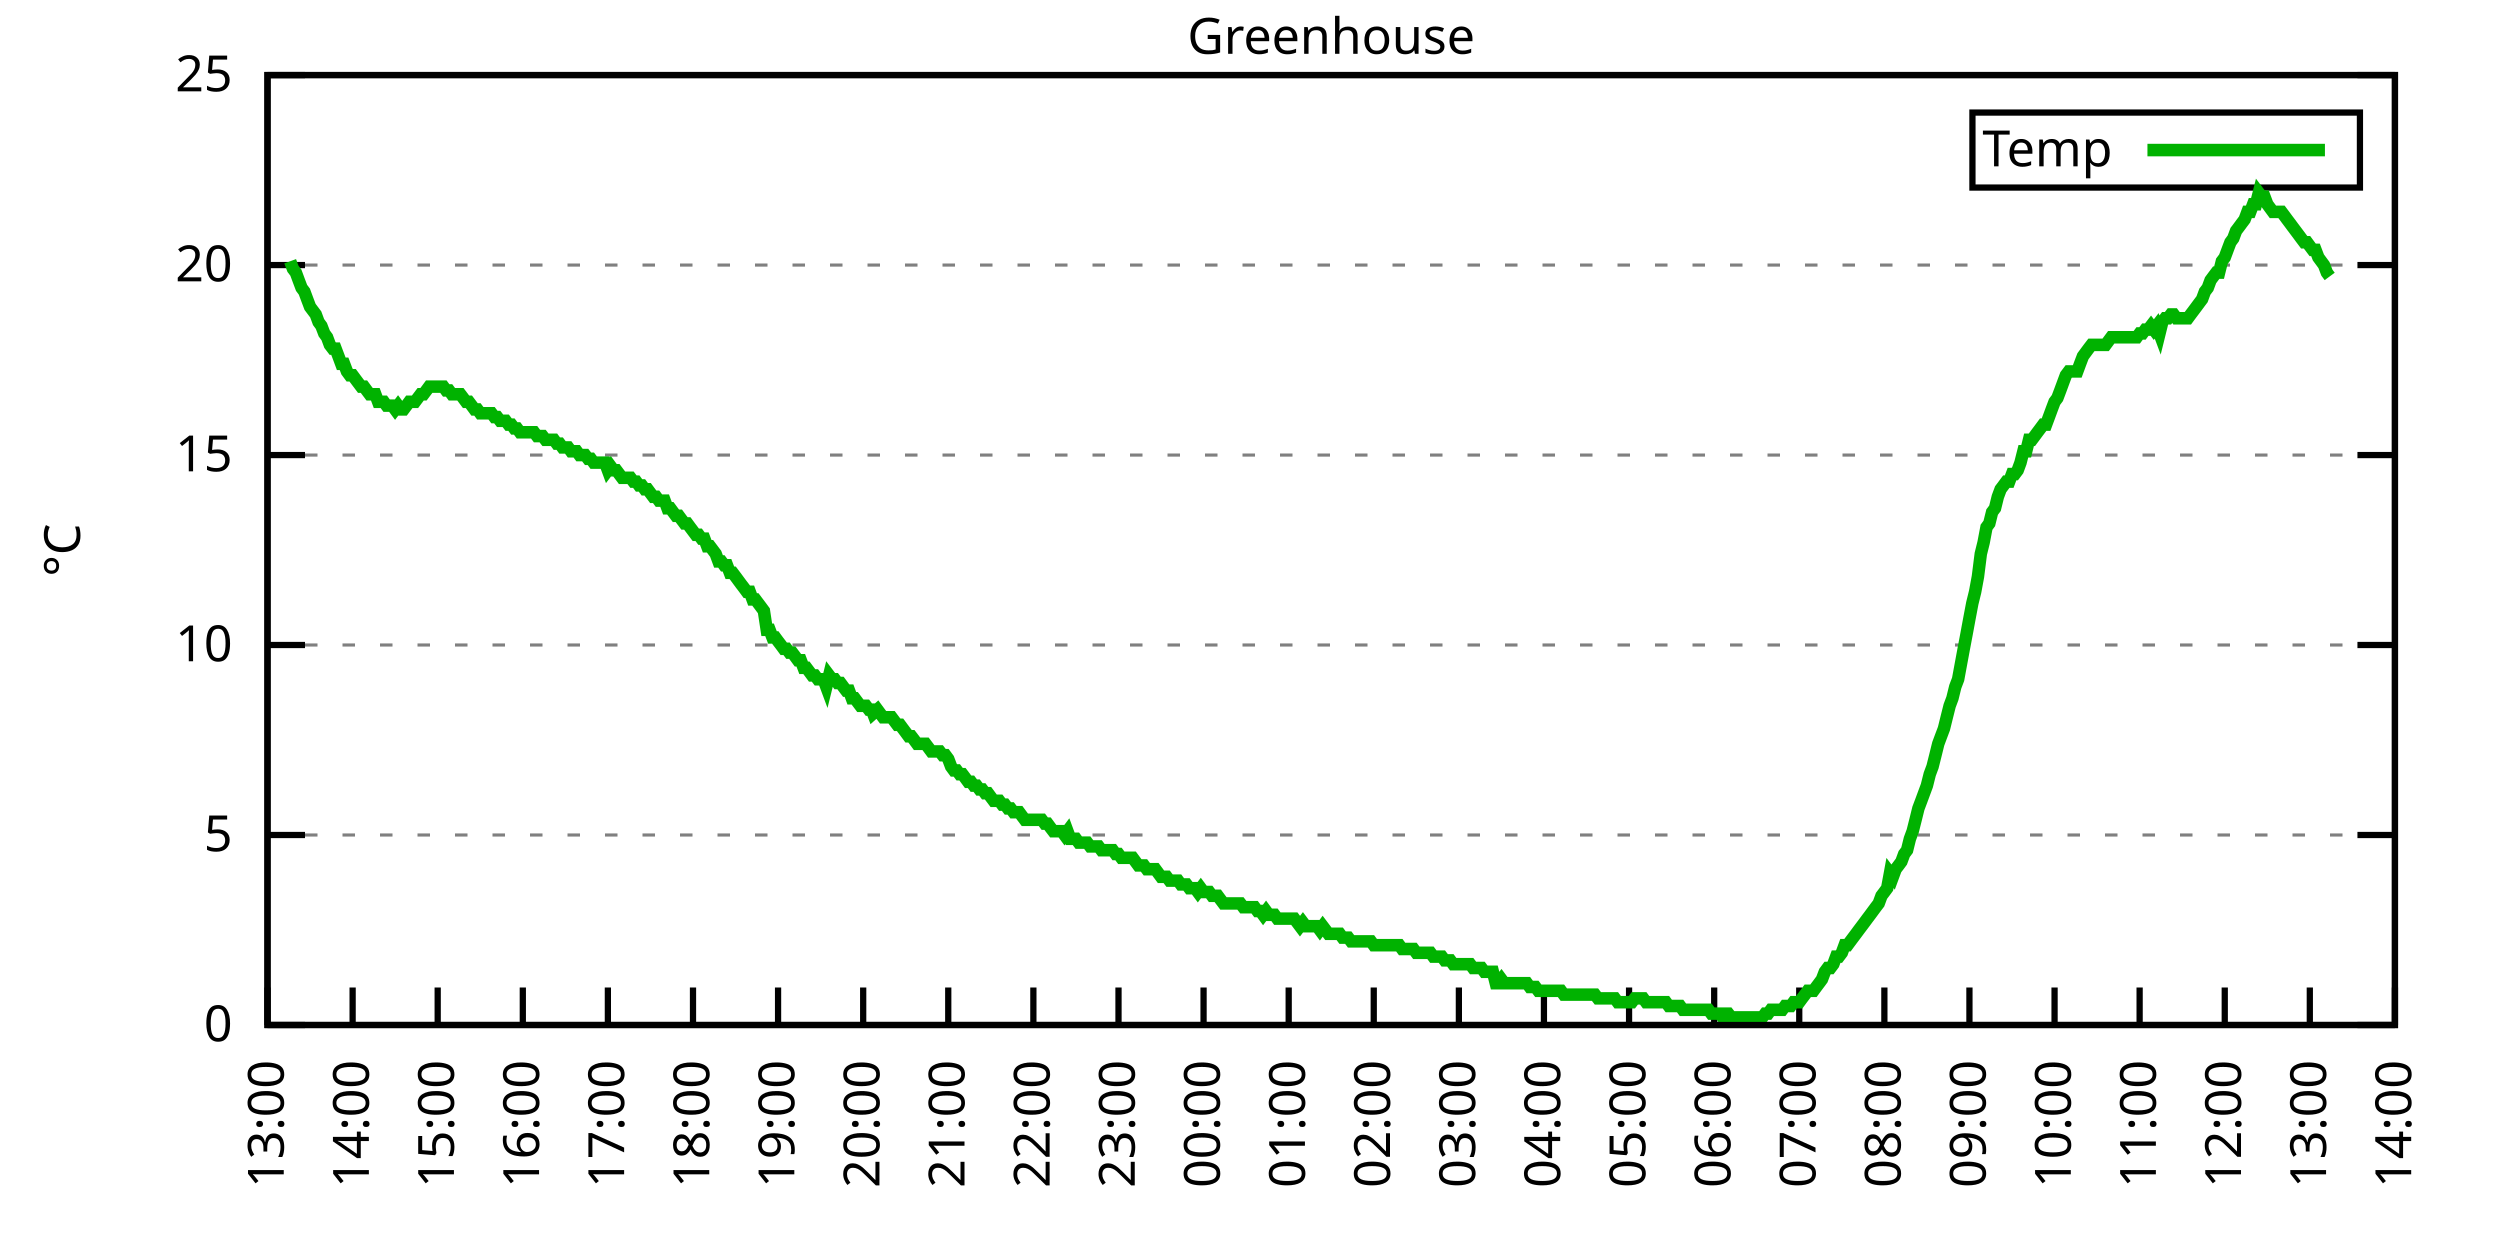
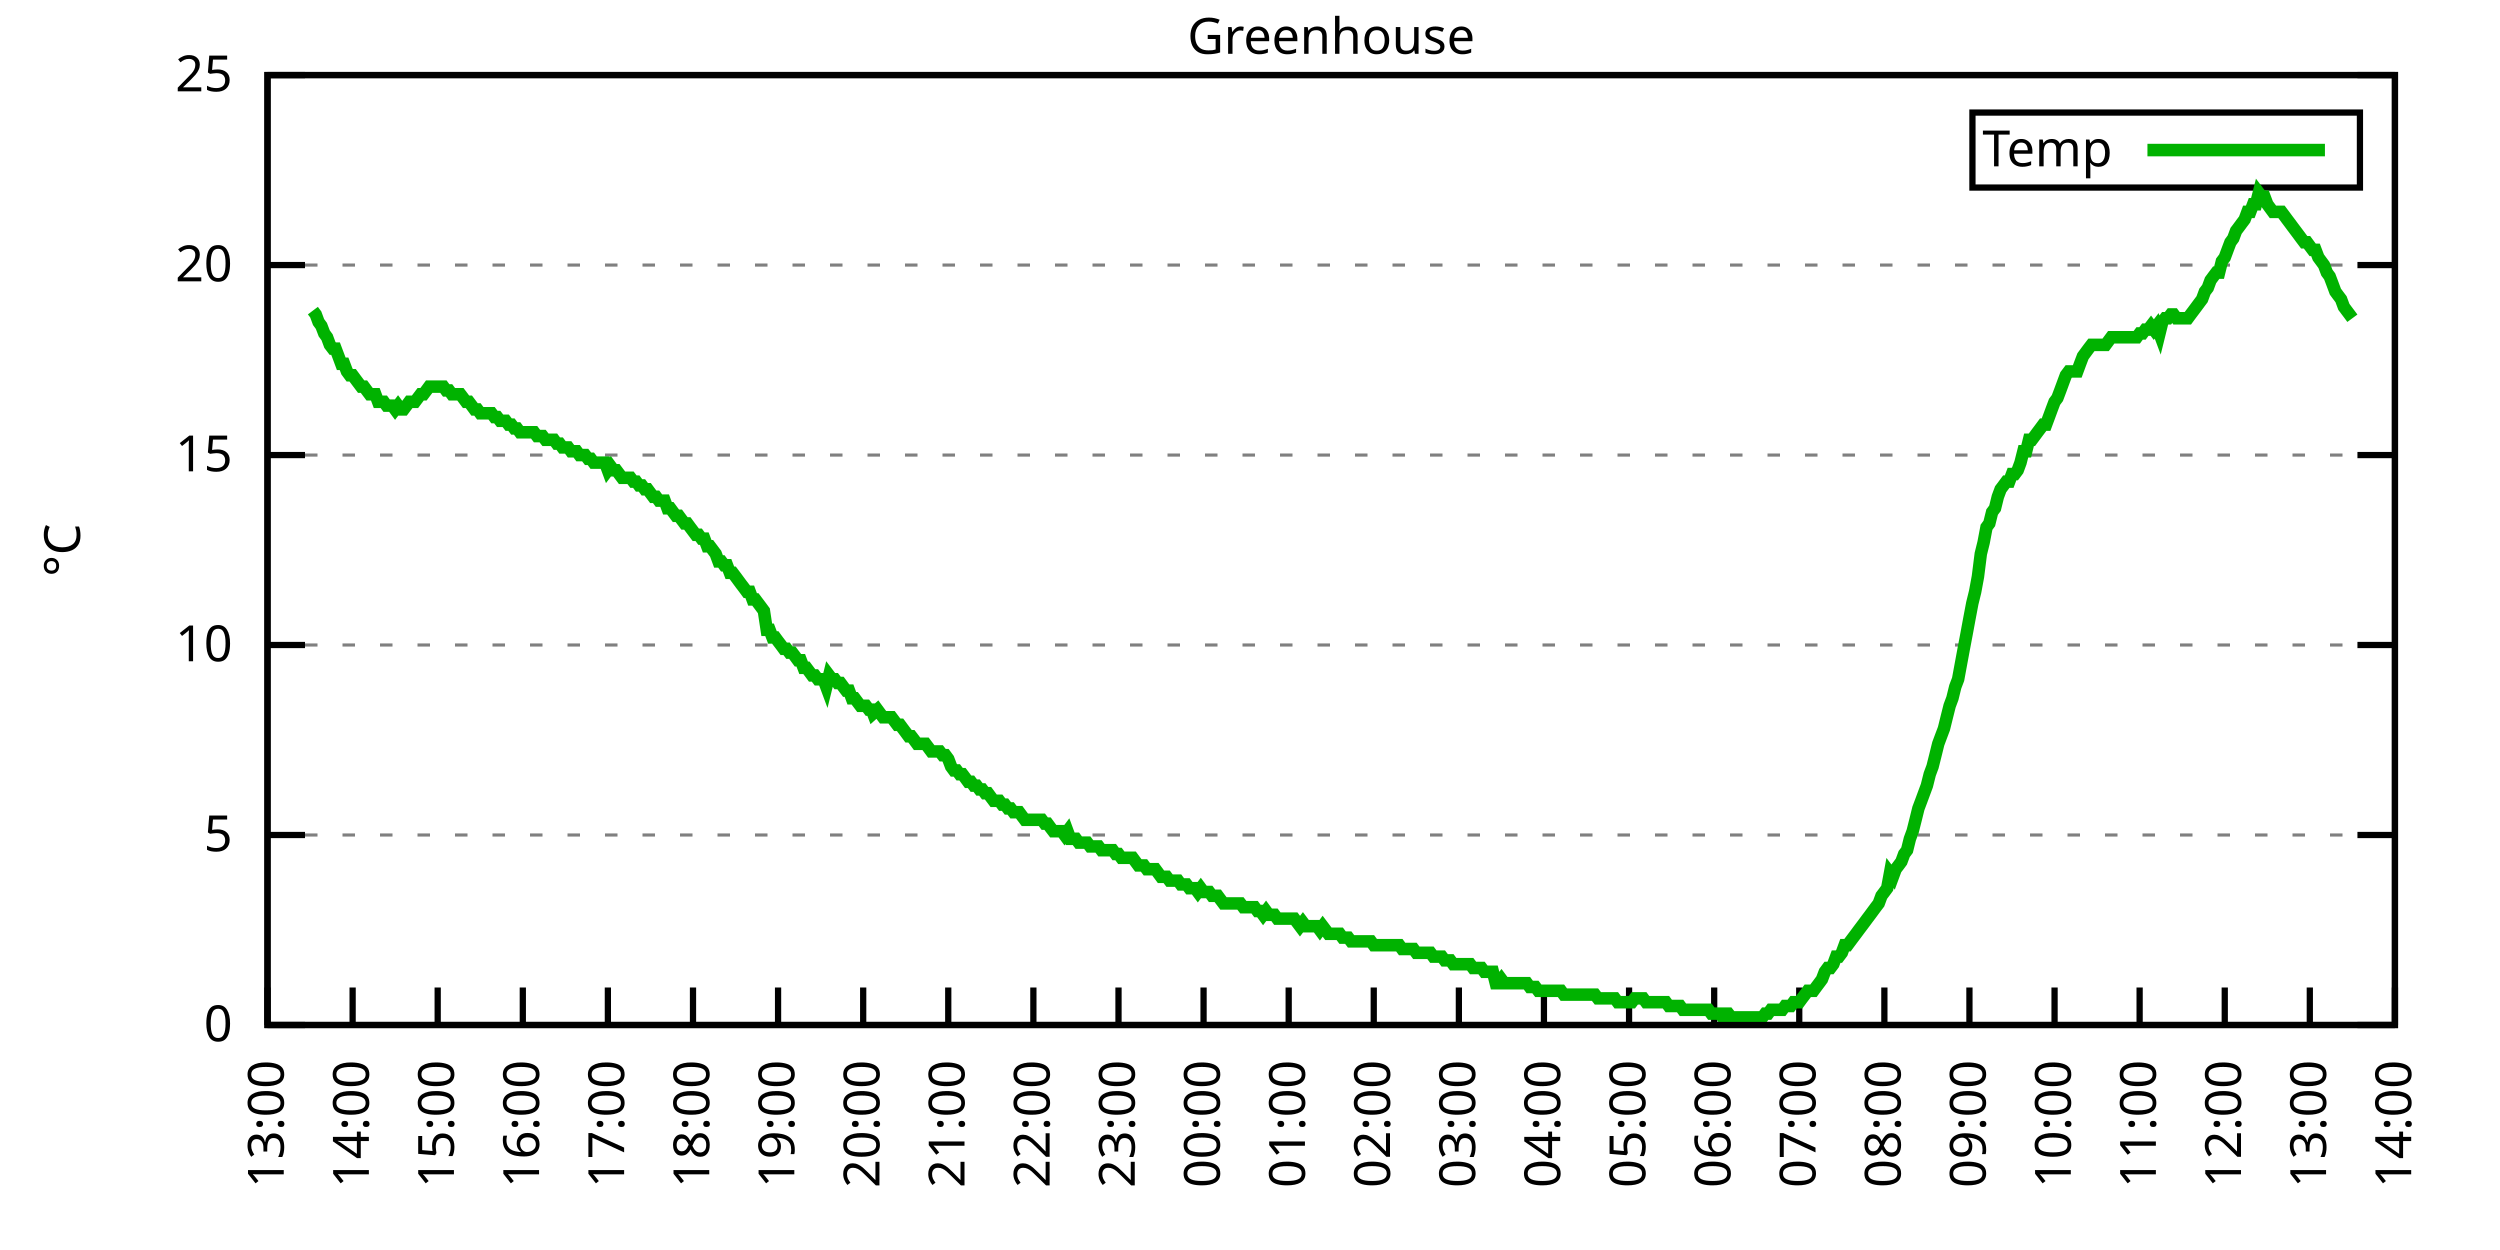
<svg xmlns="http://www.w3.org/2000/svg" xmlns:xlink="http://www.w3.org/1999/xlink" width="400" height="200" viewBox="0 0 400 200">
  <g id="gnuplot_canvas">
    <rect x="0" y="0" width="400" height="200" fill="none" />
    <defs>
      <circle id="gpDot" r="0.5" stroke-width="0.5" stroke="currentColor" />
      <path id="gpPt0" stroke-width="0.333" stroke="currentColor" d="M-1,0 h2 M0,-1 v2" />
      <path id="gpPt1" stroke-width="0.333" stroke="currentColor" d="M-1,-1 L1,1 M1,-1 L-1,1" />
      <path id="gpPt2" stroke-width="0.333" stroke="currentColor" d="M-1,0 L1,0 M0,-1 L0,1 M-1,-1 L1,1 M-1,1 L1,-1" />
      <rect id="gpPt3" stroke-width="0.333" stroke="currentColor" x="-1" y="-1" width="2" height="2" />
      <rect id="gpPt4" stroke-width="0.333" stroke="currentColor" fill="currentColor" x="-1" y="-1" width="2" height="2" />
      <circle id="gpPt5" stroke-width="0.333" stroke="currentColor" cx="0" cy="0" r="1" />
      <use xlink:href="#gpPt5" id="gpPt6" fill="currentColor" stroke="none" />
      <path id="gpPt7" stroke-width="0.333" stroke="currentColor" d="M0,-1.33 L-1.33,0.67 L1.33,0.67 z" />
      <use xlink:href="#gpPt7" id="gpPt8" fill="currentColor" stroke="none" />
      <use xlink:href="#gpPt7" id="gpPt9" stroke="currentColor" transform="rotate(180)" />
      <use xlink:href="#gpPt9" id="gpPt10" fill="currentColor" stroke="none" />
      <use xlink:href="#gpPt3" id="gpPt11" stroke="currentColor" transform="rotate(45)" />
      <use xlink:href="#gpPt11" id="gpPt12" fill="currentColor" stroke="none" />
      <path id="gpPt13" stroke-width="0.333" stroke="currentColor" d="M0,1.330 L1.265,0.411 L0.782,-1.067 L-0.782,-1.076 L-1.265,0.411 z" />
      <use xlink:href="#gpPt13" id="gpPt14" fill="currentColor" stroke="none" />
      <filter id="textbox" filterUnits="objectBoundingBox" x="0" y="0" height="1" width="1">
        <feFlood flood-color="white" flood-opacity="1" result="bgnd" />
        <feComposite in="SourceGraphic" in2="bgnd" operator="atop" />
      </filter>
      <filter id="greybox" filterUnits="objectBoundingBox" x="0" y="0" height="1" width="1">
        <feFlood flood-color="lightgrey" flood-opacity="1" result="grey" />
        <feComposite in="SourceGraphic" in2="grey" operator="atop" />
      </filter>
    </defs>
    <g fill="none" color="white" stroke="currentColor" stroke-width="1.00" stroke-linecap="butt" stroke-linejoin="miter">
</g>
    <g fill="none" color="black" stroke="currentColor" stroke-width="1.00" stroke-linecap="butt" stroke-linejoin="miter">
      <g stroke="none" shape-rendering="crispEdges">
        <polygon fill="rgb(255, 255, 255)" points="42.80,164.00 383.18,164.00 383.18,12.02 42.80,12.02 " />
      </g>
    </g>
    <g fill="none" color="black" stroke="currentColor" stroke-width="1.00" stroke-linecap="butt" stroke-linejoin="miter">
</g>
    <g fill="none" color="black" stroke="black" stroke-width="0.50" stroke-linecap="butt" stroke-linejoin="miter">
</g>
    <g fill="none" color="gray" stroke="currentColor" stroke-width="0.50" stroke-linecap="butt" stroke-linejoin="miter">
      <path stroke="gray" stroke-dasharray="2,4" class="gridline" d="M42.80,164.00 L383.19,164.00  " />
    </g>
    <g fill="none" color="gray" stroke="gray" stroke-width="1.00" stroke-linecap="butt" stroke-linejoin="miter">
</g>
    <g fill="none" color="black" stroke="currentColor" stroke-width="1.00" stroke-linecap="butt" stroke-linejoin="miter">
      <path stroke="black" d="M42.80,164.00 L48.80,164.00 M383.19,164.00 L377.19,164.00  " />
      <g transform="translate(37.20,166.60)" stroke="none" fill="black" font-family="Sans" font-size="8.00" text-anchor="end">
        <text>
          <tspan font-family="Sans"> 0</tspan>
        </text>
      </g>
    </g>
    <g fill="none" color="black" stroke="currentColor" stroke-width="1.00" stroke-linecap="butt" stroke-linejoin="miter">
</g>
    <g fill="none" color="black" stroke="black" stroke-width="0.50" stroke-linecap="butt" stroke-linejoin="miter">
</g>
    <g fill="none" color="gray" stroke="currentColor" stroke-width="0.50" stroke-linecap="butt" stroke-linejoin="miter">
      <path stroke="gray" stroke-dasharray="2,4" class="gridline" d="M42.80,133.60 L383.19,133.60  " />
    </g>
    <g fill="none" color="gray" stroke="gray" stroke-width="1.00" stroke-linecap="butt" stroke-linejoin="miter">
</g>
    <g fill="none" color="black" stroke="currentColor" stroke-width="1.00" stroke-linecap="butt" stroke-linejoin="miter">
      <path stroke="black" d="M42.80,133.60 L48.80,133.60 M383.19,133.60 L377.19,133.60  " />
      <g transform="translate(37.20,136.20)" stroke="none" fill="black" font-family="Sans" font-size="8.00" text-anchor="end">
        <text>
          <tspan font-family="Sans"> 5</tspan>
        </text>
      </g>
    </g>
    <g fill="none" color="black" stroke="currentColor" stroke-width="1.00" stroke-linecap="butt" stroke-linejoin="miter">
</g>
    <g fill="none" color="black" stroke="black" stroke-width="0.50" stroke-linecap="butt" stroke-linejoin="miter">
</g>
    <g fill="none" color="gray" stroke="currentColor" stroke-width="0.50" stroke-linecap="butt" stroke-linejoin="miter">
      <path stroke="gray" stroke-dasharray="2,4" class="gridline" d="M42.80,103.20 L383.19,103.20  " />
    </g>
    <g fill="none" color="gray" stroke="gray" stroke-width="1.00" stroke-linecap="butt" stroke-linejoin="miter">
</g>
    <g fill="none" color="black" stroke="currentColor" stroke-width="1.00" stroke-linecap="butt" stroke-linejoin="miter">
      <path stroke="black" d="M42.80,103.20 L48.80,103.20 M383.19,103.20 L377.19,103.20  " />
      <g transform="translate(37.20,105.80)" stroke="none" fill="black" font-family="Sans" font-size="8.00" text-anchor="end">
        <text>
          <tspan font-family="Sans"> 10</tspan>
        </text>
      </g>
    </g>
    <g fill="none" color="black" stroke="currentColor" stroke-width="1.00" stroke-linecap="butt" stroke-linejoin="miter">
</g>
    <g fill="none" color="black" stroke="black" stroke-width="0.50" stroke-linecap="butt" stroke-linejoin="miter">
</g>
    <g fill="none" color="gray" stroke="currentColor" stroke-width="0.50" stroke-linecap="butt" stroke-linejoin="miter">
      <path stroke="gray" stroke-dasharray="2,4" class="gridline" d="M42.80,72.81 L383.19,72.81  " />
    </g>
    <g fill="none" color="gray" stroke="gray" stroke-width="1.00" stroke-linecap="butt" stroke-linejoin="miter">
</g>
    <g fill="none" color="black" stroke="currentColor" stroke-width="1.00" stroke-linecap="butt" stroke-linejoin="miter">
      <path stroke="black" d="M42.80,72.81 L48.80,72.81 M383.19,72.81 L377.19,72.81  " />
      <g transform="translate(37.20,75.41)" stroke="none" fill="black" font-family="Sans" font-size="8.00" text-anchor="end">
        <text>
          <tspan font-family="Sans"> 15</tspan>
        </text>
      </g>
    </g>
    <g fill="none" color="black" stroke="currentColor" stroke-width="1.00" stroke-linecap="butt" stroke-linejoin="miter">
</g>
    <g fill="none" color="black" stroke="black" stroke-width="0.50" stroke-linecap="butt" stroke-linejoin="miter">
</g>
    <g fill="none" color="gray" stroke="currentColor" stroke-width="0.50" stroke-linecap="butt" stroke-linejoin="miter">
      <path stroke="gray" stroke-dasharray="2,4" class="gridline" d="M42.80,42.41 L383.19,42.41  " />
    </g>
    <g fill="none" color="gray" stroke="gray" stroke-width="1.00" stroke-linecap="butt" stroke-linejoin="miter">
</g>
    <g fill="none" color="black" stroke="currentColor" stroke-width="1.00" stroke-linecap="butt" stroke-linejoin="miter">
      <path stroke="black" d="M42.80,42.41 L48.80,42.41 M383.19,42.41 L377.19,42.41  " />
      <g transform="translate(37.20,45.01)" stroke="none" fill="black" font-family="Sans" font-size="8.00" text-anchor="end">
        <text>
          <tspan font-family="Sans"> 20</tspan>
        </text>
      </g>
    </g>
    <g fill="none" color="black" stroke="currentColor" stroke-width="1.00" stroke-linecap="butt" stroke-linejoin="miter">
</g>
    <g fill="none" color="black" stroke="black" stroke-width="0.50" stroke-linecap="butt" stroke-linejoin="miter">
</g>
    <g fill="none" color="gray" stroke="currentColor" stroke-width="0.50" stroke-linecap="butt" stroke-linejoin="miter">
      <path stroke="gray" stroke-dasharray="2,4" class="gridline" d="M42.80,12.01 L383.19,12.01  " />
    </g>
    <g fill="none" color="gray" stroke="gray" stroke-width="1.00" stroke-linecap="butt" stroke-linejoin="miter">
</g>
    <g fill="none" color="black" stroke="currentColor" stroke-width="1.00" stroke-linecap="butt" stroke-linejoin="miter">
      <path stroke="black" d="M42.80,12.01 L48.80,12.01 M383.19,12.01 L377.19,12.01  " />
      <g transform="translate(37.20,14.61)" stroke="none" fill="black" font-family="Sans" font-size="8.00" text-anchor="end">
        <text>
          <tspan font-family="Sans"> 25</tspan>
        </text>
      </g>
    </g>
    <g fill="none" color="black" stroke="currentColor" stroke-width="1.00" stroke-linecap="butt" stroke-linejoin="miter">
      <path stroke="black" d="M42.80,164.00 L42.80,158.00  " />
      <g transform="translate(45.40,169.60) rotate(270.00)" stroke="none" fill="black" font-family="Sans" font-size="8.00" text-anchor="end">
        <text>
          <tspan font-family="Sans">13:00</tspan>
        </text>
      </g>
    </g>
    <g fill="none" color="black" stroke="currentColor" stroke-width="1.00" stroke-linecap="butt" stroke-linejoin="miter">
      <path stroke="black" d="M56.42,164.00 L56.42,158.00  " />
      <g transform="translate(59.02,169.60) rotate(270.00)" stroke="none" fill="black" font-family="Sans" font-size="8.00" text-anchor="end">
        <text>
          <tspan font-family="Sans">14:00</tspan>
        </text>
      </g>
    </g>
    <g fill="none" color="black" stroke="currentColor" stroke-width="1.00" stroke-linecap="butt" stroke-linejoin="miter">
      <path stroke="black" d="M70.03,164.00 L70.03,158.00  " />
      <g transform="translate(72.63,169.60) rotate(270.00)" stroke="none" fill="black" font-family="Sans" font-size="8.00" text-anchor="end">
        <text>
          <tspan font-family="Sans">15:00</tspan>
        </text>
      </g>
    </g>
    <g fill="none" color="black" stroke="currentColor" stroke-width="1.00" stroke-linecap="butt" stroke-linejoin="miter">
      <path stroke="black" d="M83.65,164.00 L83.65,158.00  " />
      <g transform="translate(86.25,169.60) rotate(270.00)" stroke="none" fill="black" font-family="Sans" font-size="8.00" text-anchor="end">
        <text>
          <tspan font-family="Sans">16:00</tspan>
        </text>
      </g>
    </g>
    <g fill="none" color="black" stroke="currentColor" stroke-width="1.00" stroke-linecap="butt" stroke-linejoin="miter">
      <path stroke="black" d="M97.26,164.00 L97.26,158.00  " />
      <g transform="translate(99.86,169.60) rotate(270.00)" stroke="none" fill="black" font-family="Sans" font-size="8.00" text-anchor="end">
        <text>
          <tspan font-family="Sans">17:00</tspan>
        </text>
      </g>
    </g>
    <g fill="none" color="black" stroke="currentColor" stroke-width="1.00" stroke-linecap="butt" stroke-linejoin="miter">
      <path stroke="black" d="M110.88,164.00 L110.88,158.00  " />
      <g transform="translate(113.48,169.60) rotate(270.00)" stroke="none" fill="black" font-family="Sans" font-size="8.00" text-anchor="end">
        <text>
          <tspan font-family="Sans">18:00</tspan>
        </text>
      </g>
    </g>
    <g fill="none" color="black" stroke="currentColor" stroke-width="1.00" stroke-linecap="butt" stroke-linejoin="miter">
      <path stroke="black" d="M124.49,164.00 L124.49,158.00  " />
      <g transform="translate(127.09,169.60) rotate(270.00)" stroke="none" fill="black" font-family="Sans" font-size="8.00" text-anchor="end">
        <text>
          <tspan font-family="Sans">19:00</tspan>
        </text>
      </g>
    </g>
    <g fill="none" color="black" stroke="currentColor" stroke-width="1.00" stroke-linecap="butt" stroke-linejoin="miter">
      <path stroke="black" d="M138.11,164.00 L138.11,158.00  " />
      <g transform="translate(140.71,169.60) rotate(270.00)" stroke="none" fill="black" font-family="Sans" font-size="8.00" text-anchor="end">
        <text>
          <tspan font-family="Sans">20:00</tspan>
        </text>
      </g>
    </g>
    <g fill="none" color="black" stroke="currentColor" stroke-width="1.00" stroke-linecap="butt" stroke-linejoin="miter">
      <path stroke="black" d="M151.72,164.00 L151.72,158.00  " />
      <g transform="translate(154.32,169.60) rotate(270.00)" stroke="none" fill="black" font-family="Sans" font-size="8.00" text-anchor="end">
        <text>
          <tspan font-family="Sans">21:00</tspan>
        </text>
      </g>
    </g>
    <g fill="none" color="black" stroke="currentColor" stroke-width="1.00" stroke-linecap="butt" stroke-linejoin="miter">
      <path stroke="black" d="M165.34,164.00 L165.34,158.00  " />
      <g transform="translate(167.94,169.60) rotate(270.00)" stroke="none" fill="black" font-family="Sans" font-size="8.00" text-anchor="end">
        <text>
          <tspan font-family="Sans">22:00</tspan>
        </text>
      </g>
    </g>
    <g fill="none" color="black" stroke="currentColor" stroke-width="1.00" stroke-linecap="butt" stroke-linejoin="miter">
      <path stroke="black" d="M178.96,164.00 L178.96,158.00  " />
      <g transform="translate(181.56,169.60) rotate(270.00)" stroke="none" fill="black" font-family="Sans" font-size="8.00" text-anchor="end">
        <text>
          <tspan font-family="Sans">23:00</tspan>
        </text>
      </g>
    </g>
    <g fill="none" color="black" stroke="currentColor" stroke-width="1.00" stroke-linecap="butt" stroke-linejoin="miter">
      <path stroke="black" d="M192.57,164.00 L192.57,158.00  " />
      <g transform="translate(195.17,169.60) rotate(270.00)" stroke="none" fill="black" font-family="Sans" font-size="8.00" text-anchor="end">
        <text>
          <tspan font-family="Sans">00:00</tspan>
        </text>
      </g>
    </g>
    <g fill="none" color="black" stroke="currentColor" stroke-width="1.00" stroke-linecap="butt" stroke-linejoin="miter">
      <path stroke="black" d="M206.19,164.00 L206.19,158.00  " />
      <g transform="translate(208.79,169.60) rotate(270.00)" stroke="none" fill="black" font-family="Sans" font-size="8.00" text-anchor="end">
        <text>
          <tspan font-family="Sans">01:00</tspan>
        </text>
      </g>
    </g>
    <g fill="none" color="black" stroke="currentColor" stroke-width="1.00" stroke-linecap="butt" stroke-linejoin="miter">
      <path stroke="black" d="M219.80,164.00 L219.80,158.00  " />
      <g transform="translate(222.40,169.60) rotate(270.00)" stroke="none" fill="black" font-family="Sans" font-size="8.00" text-anchor="end">
        <text>
          <tspan font-family="Sans">02:00</tspan>
        </text>
      </g>
    </g>
    <g fill="none" color="black" stroke="currentColor" stroke-width="1.00" stroke-linecap="butt" stroke-linejoin="miter">
      <path stroke="black" d="M233.42,164.00 L233.42,158.00  " />
      <g transform="translate(236.02,169.60) rotate(270.00)" stroke="none" fill="black" font-family="Sans" font-size="8.00" text-anchor="end">
        <text>
          <tspan font-family="Sans">03:00</tspan>
        </text>
      </g>
    </g>
    <g fill="none" color="black" stroke="currentColor" stroke-width="1.00" stroke-linecap="butt" stroke-linejoin="miter">
      <path stroke="black" d="M247.03,164.00 L247.03,158.00  " />
      <g transform="translate(249.63,169.60) rotate(270.00)" stroke="none" fill="black" font-family="Sans" font-size="8.00" text-anchor="end">
        <text>
          <tspan font-family="Sans">04:00</tspan>
        </text>
      </g>
    </g>
    <g fill="none" color="black" stroke="currentColor" stroke-width="1.00" stroke-linecap="butt" stroke-linejoin="miter">
      <path stroke="black" d="M260.65,164.00 L260.65,158.00  " />
      <g transform="translate(263.25,169.60) rotate(270.00)" stroke="none" fill="black" font-family="Sans" font-size="8.00" text-anchor="end">
        <text>
          <tspan font-family="Sans">05:00</tspan>
        </text>
      </g>
    </g>
    <g fill="none" color="black" stroke="currentColor" stroke-width="1.00" stroke-linecap="butt" stroke-linejoin="miter">
      <path stroke="black" d="M274.27,164.00 L274.27,158.00  " />
      <g transform="translate(276.87,169.60) rotate(270.00)" stroke="none" fill="black" font-family="Sans" font-size="8.00" text-anchor="end">
        <text>
          <tspan font-family="Sans">06:00</tspan>
        </text>
      </g>
    </g>
    <g fill="none" color="black" stroke="currentColor" stroke-width="1.00" stroke-linecap="butt" stroke-linejoin="miter">
      <path stroke="black" d="M287.88,164.00 L287.88,158.00  " />
      <g transform="translate(290.48,169.60) rotate(270.00)" stroke="none" fill="black" font-family="Sans" font-size="8.00" text-anchor="end">
        <text>
          <tspan font-family="Sans">07:00</tspan>
        </text>
      </g>
    </g>
    <g fill="none" color="black" stroke="currentColor" stroke-width="1.00" stroke-linecap="butt" stroke-linejoin="miter">
      <path stroke="black" d="M301.50,164.00 L301.50,158.00  " />
      <g transform="translate(304.10,169.60) rotate(270.00)" stroke="none" fill="black" font-family="Sans" font-size="8.00" text-anchor="end">
        <text>
          <tspan font-family="Sans">08:00</tspan>
        </text>
      </g>
    </g>
    <g fill="none" color="black" stroke="currentColor" stroke-width="1.00" stroke-linecap="butt" stroke-linejoin="miter">
      <path stroke="black" d="M315.11,164.00 L315.11,158.00  " />
      <g transform="translate(317.71,169.60) rotate(270.00)" stroke="none" fill="black" font-family="Sans" font-size="8.00" text-anchor="end">
        <text>
          <tspan font-family="Sans">09:00</tspan>
        </text>
      </g>
    </g>
    <g fill="none" color="black" stroke="currentColor" stroke-width="1.00" stroke-linecap="butt" stroke-linejoin="miter">
      <path stroke="black" d="M328.73,164.00 L328.73,158.00  " />
      <g transform="translate(331.33,169.60) rotate(270.00)" stroke="none" fill="black" font-family="Sans" font-size="8.00" text-anchor="end">
        <text>
          <tspan font-family="Sans">10:00</tspan>
        </text>
      </g>
    </g>
    <g fill="none" color="black" stroke="currentColor" stroke-width="1.00" stroke-linecap="butt" stroke-linejoin="miter">
      <path stroke="black" d="M342.34,164.00 L342.34,158.00  " />
      <g transform="translate(344.94,169.60) rotate(270.00)" stroke="none" fill="black" font-family="Sans" font-size="8.00" text-anchor="end">
        <text>
          <tspan font-family="Sans">11:00</tspan>
        </text>
      </g>
    </g>
    <g fill="none" color="black" stroke="currentColor" stroke-width="1.00" stroke-linecap="butt" stroke-linejoin="miter">
      <path stroke="black" d="M355.96,164.00 L355.96,158.00  " />
      <g transform="translate(358.56,169.60) rotate(270.00)" stroke="none" fill="black" font-family="Sans" font-size="8.00" text-anchor="end">
        <text>
          <tspan font-family="Sans">12:00</tspan>
        </text>
      </g>
    </g>
    <g fill="none" color="black" stroke="currentColor" stroke-width="1.00" stroke-linecap="butt" stroke-linejoin="miter">
      <path stroke="black" d="M369.57,164.00 L369.57,158.00  " />
      <g transform="translate(372.17,169.60) rotate(270.00)" stroke="none" fill="black" font-family="Sans" font-size="8.00" text-anchor="end">
        <text>
          <tspan font-family="Sans">13:00</tspan>
        </text>
      </g>
    </g>
    <g fill="none" color="black" stroke="currentColor" stroke-width="1.00" stroke-linecap="butt" stroke-linejoin="miter">
      <path stroke="black" d="M383.19,164.00 L383.19,158.00  " />
      <g transform="translate(385.79,169.60) rotate(270.00)" stroke="none" fill="black" font-family="Sans" font-size="8.00" text-anchor="end">
        <text>
          <tspan font-family="Sans">14:00</tspan>
        </text>
      </g>
    </g>
    <g fill="none" color="black" stroke="currentColor" stroke-width="1.00" stroke-linecap="butt" stroke-linejoin="miter">
</g>
    <g fill="none" color="black" stroke="currentColor" stroke-width="1.00" stroke-linecap="butt" stroke-linejoin="miter">
      <path stroke="black" d="M42.80,12.01 L42.80,164.00 L383.19,164.00 L383.19,12.01 L42.80,12.01 Z  " />
    </g>
    <g fill="none" color="black" stroke="currentColor" stroke-width="1.00" stroke-linecap="butt" stroke-linejoin="miter">
</g>
    <g fill="none" color="black" stroke="currentColor" stroke-width="1.00" stroke-linecap="butt" stroke-linejoin="miter">
      <path stroke="black" d="M315.59,30.01 L315.59,18.01 L377.59,18.01 L377.59,30.01 L315.59,30.01 Z  " />
    </g>
    <g id="Greenhouse_plot_1">
      <g fill="none" color="white" stroke="black" stroke-width="2.00" stroke-linecap="butt" stroke-linejoin="miter">
</g>
      <g fill="none" color="black" stroke="currentColor" stroke-width="2.00" stroke-linecap="butt" stroke-linejoin="miter">
        <g transform="translate(337.99,26.61)" stroke="none" fill="black" font-family="Sans" font-size="8.00" text-anchor="end">
          <text>
            <tspan font-family="Sans">Temp</tspan>
          </text>
        </g>
      </g>
      <g fill="none" color="black" stroke="currentColor" stroke-width="2.00" stroke-linecap="butt" stroke-linejoin="miter">
-         <path stroke="rgb(  0, 178,   0)" d="M343.59,24.01 L371.99,24.01 M46.43,41.80 L46.88,43.02 L47.34,43.62 L47.79,44.84 L48.25,46.06 L48.70,46.66   L49.15,47.88 L49.61,49.10 L50.06,49.70 L50.52,50.31 L50.97,51.53 L51.42,52.14 L51.88,53.35 L52.33,53.96   L52.78,55.18 L53.24,55.78 L53.69,55.78 L54.15,57.00 L54.60,58.21 L55.05,58.21 L55.51,59.43 L55.96,60.04   L56.42,60.04 L56.87,60.65 L57.32,61.25 L57.78,61.86 L58.23,61.86 L58.68,62.47 L59.14,63.08 L59.59,63.08   L60.05,63.08 L60.50,64.29 L60.95,64.29 L61.41,64.29 L61.86,64.90 L62.32,64.90 L62.77,64.90 L63.22,65.51   L63.68,64.90 L64.13,65.51 L64.58,65.51 L65.04,64.90 L65.49,64.29 L65.95,64.29 L66.40,64.29 L66.85,63.69   L67.31,63.08 L67.76,63.08 L68.22,62.47 L68.67,61.86 L69.12,61.86 L69.58,61.86 L70.03,61.86 L70.49,61.86   L70.94,61.86 L71.39,62.47 L71.85,62.47 L72.30,63.08 L72.75,63.08 L73.21,63.08 L73.66,63.08 L74.12,63.69   L74.57,64.29 L75.02,64.29 L75.48,64.90 L75.93,65.51 L76.39,65.51 L76.84,66.12 L77.29,66.12 L77.75,66.12   L78.20,66.12 L78.65,66.12 L79.11,66.73 L79.56,66.73 L80.02,67.33 L80.47,67.33 L80.92,67.33 L81.38,67.94   L81.83,67.94 L82.29,68.55 L82.74,68.55 L83.19,69.16 L83.65,69.16 L84.10,69.16 L84.55,69.16 L85.01,69.16   L85.46,69.16 L85.92,69.77 L86.37,69.77 L86.82,69.77 L87.28,70.37 L87.73,70.37 L88.19,70.37 L88.64,70.37   L89.09,70.98 L89.55,70.98 L90.00,71.59 L90.45,71.59 L90.91,71.59 L91.36,72.20 L91.82,72.20 L92.27,72.20   L92.72,72.81 L93.18,72.81 L93.63,72.81 L94.09,73.41 L94.54,73.41 L94.99,74.02 L95.45,74.02 L95.90,74.02   L96.35,74.02 L96.81,74.02 L97.26,75.24 L97.72,74.63 L98.17,75.24 L98.62,75.24 L99.08,75.85 L99.53,76.45   L99.99,76.45 L100.44,76.45 L100.89,76.45 L101.35,77.06 L101.80,77.06 L102.25,77.67 L102.71,77.67 L103.16,78.28   L103.62,78.28 L104.07,78.89 L104.52,79.49 L104.98,79.49 L105.43,80.10 L105.89,80.10 L106.34,80.10 L106.79,81.32   L107.25,81.32 L107.70,81.93 L108.15,82.53 L108.61,82.53 L109.06,83.14 L109.52,83.75 L109.97,83.75 L110.42,84.36   L110.88,84.97 L111.33,85.57 L111.79,85.57 L112.24,86.18 L112.69,86.18 L113.15,87.40 L113.60,87.40 L114.05,88.00   L114.51,88.61 L114.96,89.83 L115.42,89.83 L115.87,90.44 L116.32,90.44 L116.78,91.65 L117.23,91.65 L117.69,92.26   L118.14,92.87 L118.59,93.48 L119.05,94.08 L119.50,94.69 L119.96,94.69 L120.41,95.91 L120.86,95.91 L121.32,96.52   L121.77,97.12 L122.22,97.73 L122.68,100.77 L123.13,100.77 L123.59,101.99 L124.04,101.99 L124.49,102.60 L124.95,103.20   L125.40,103.81 L125.86,103.81 L126.31,104.42 L126.76,104.42 L127.22,105.03 L127.67,105.64 L128.12,105.64 L128.58,106.85   L129.03,106.85 L129.49,107.46 L129.94,108.07 L130.39,108.07 L130.85,108.68 L131.30,108.68 L131.76,108.68 L132.21,109.89   L132.66,108.07 L133.12,108.68 L133.57,108.68 L134.02,109.28 L134.48,109.28 L134.93,109.89 L135.39,110.50 L135.84,110.50   L136.29,111.72 L136.75,111.72 L137.20,112.32 L137.66,112.93 L138.11,112.93 L138.56,112.93 L139.02,113.54 L139.47,113.54   L139.70,114.15 L140.38,113.54 L140.83,114.15 L141.29,114.76 L141.74,114.76 L142.19,114.76 L142.65,114.76 L143.10,115.36   L143.56,115.97 L144.01,115.97 L144.46,116.58 L144.92,117.19 L145.37,117.80 L145.82,117.80 L146.28,118.40 L146.73,119.01   L147.19,119.01 L147.64,119.01 L148.09,119.01 L148.55,119.62 L149.00,120.23 L149.46,120.23 L149.91,120.23 L150.36,120.23   L150.82,120.83 L151.27,120.83 L151.72,121.44 L152.18,122.66 L152.63,123.27 L153.09,123.27 L153.54,123.87 L153.99,123.87   L154.45,124.48 L154.90,125.09 L155.36,125.09 L155.81,125.70 L156.26,125.70 L156.72,126.31 L157.17,126.31 L157.62,126.91   L158.08,126.91 L158.53,127.52 L158.99,128.13 L159.44,128.13 L159.89,128.13 L160.35,128.74 L160.80,128.74 L161.26,129.35   L161.71,129.35 L162.16,129.95 L162.62,129.95 L163.07,129.95 L163.52,130.56 L163.98,131.17 L164.43,131.17 L164.89,131.17   L165.34,131.17 L165.79,131.17 L166.25,131.17 L166.70,131.17 L167.16,131.78 L167.61,131.78 L168.06,132.39 L168.52,132.99   L168.97,132.99 L169.43,132.99 L169.88,132.99 L170.33,133.60 L170.79,132.99 L171.24,134.21 L171.69,134.21 L172.15,134.21   L172.60,134.82 L173.06,134.82 L173.51,134.82 L173.96,134.82 L174.42,135.43 L174.87,135.43 L175.33,135.43 L175.78,135.43   L176.23,136.03 L176.69,136.03 L177.14,136.03 L177.59,136.03 L178.05,136.03 L178.50,136.64 L178.96,136.64 L179.41,137.25   L179.86,137.25 L180.32,137.25 L180.77,137.25 L181.23,137.25 L181.68,137.86 L182.13,138.47 L182.59,138.47 L183.04,138.47   L183.49,139.07 L183.95,139.07 L184.40,139.07 L184.86,139.07 L185.31,139.68 L185.76,140.29 L186.22,140.29 L186.67,140.29   L187.13,140.90 L187.58,140.90 L188.03,140.90 L188.49,140.90 L188.94,141.51 L189.39,141.51 L189.85,141.51 L190.30,142.11   L190.76,142.11 L191.21,142.11 L191.66,142.72 L192.12,142.11 L192.57,142.72 L193.03,142.72 L193.48,142.72 L193.93,143.33   L194.39,143.33 L194.84,143.33 L195.29,143.94 L195.75,144.55 L196.20,144.55 L196.66,144.55 L197.11,144.55 L197.56,144.55   L198.02,144.55 L198.47,144.55 L198.93,145.15 L199.38,145.15 L199.83,145.15 L200.29,145.15 L200.74,145.15 L201.19,145.76   L201.65,145.76 L202.10,146.37 L202.56,145.76 L203.01,146.37 L203.46,146.37 L203.92,146.37 L204.37,146.98 L204.83,146.98   L205.28,146.98 L205.73,146.98 L206.19,146.98 L206.64,146.98 L207.09,146.98 L207.55,147.59 L208.00,148.19 L208.46,147.59   L208.91,148.19 L209.36,148.19 L209.82,148.19 L210.27,148.19 L210.73,148.19 L211.18,148.80 L211.63,148.19 L212.09,148.80   L212.54,149.41 L213.00,149.41 L213.45,149.41 L213.90,149.41 L214.36,149.41 L214.81,150.02 L215.26,150.02 L215.72,150.02   L216.17,150.62 L216.63,150.62 L217.08,150.62 L217.53,150.62 L217.99,150.62 L218.44,150.62 L218.90,150.62 L219.35,150.62   L219.80,151.23 L220.26,151.23 L220.71,151.23 L221.16,151.23 L221.62,151.23 L222.07,151.23 L222.53,151.23 L222.98,151.23   L223.43,151.23 L223.89,151.23 L224.34,151.84 L224.80,151.84 L225.25,151.84 L225.70,151.84 L226.16,151.84 L226.61,152.45   L227.06,152.45 L227.52,152.45 L227.97,152.45 L228.43,152.45 L228.88,152.45 L229.33,153.06 L229.79,153.06 L230.24,153.06   L230.70,153.06 L231.15,153.66 L231.60,153.66 L232.06,153.66 L232.51,154.27 L232.96,154.27 L233.42,154.27 L233.87,154.27   L234.33,154.27 L234.78,154.27 L235.23,154.27 L235.69,154.88 L236.14,154.88 L236.60,154.88 L237.05,154.88 L237.50,155.49   L237.96,155.49 L238.41,155.49 L238.86,155.49 L239.32,157.31 L239.77,157.31 L240.23,156.70 L240.68,157.31 L241.13,157.31   L241.59,157.31 L242.04,157.31 L242.50,157.31 L242.95,157.31 L243.40,157.31 L243.86,157.31 L244.31,157.31 L244.76,157.92   L245.22,157.92 L245.67,157.92 L246.13,158.53 L246.58,158.53 L247.03,158.53 L247.49,158.53 L247.94,158.53 L248.40,158.53   L248.85,158.53 L249.30,158.53 L249.76,158.53 L250.21,159.14 L250.66,159.14 L251.12,159.14 L251.57,159.14 L252.03,159.14   L252.48,159.14 L252.93,159.14 L253.39,159.14 L253.84,159.14 L254.30,159.14 L254.75,159.14 L255.20,159.14 L255.66,159.74   L256.11,159.74 L256.56,159.74 L257.02,159.74 L257.47,159.74 L257.93,159.74 L258.38,159.74 L258.83,160.35 L259.29,160.35   L259.74,160.35 L260.20,160.35 L260.65,160.35 L261.10,160.35 L261.56,159.74 L262.01,159.74 L262.47,159.74 L262.92,159.74   L263.37,160.35 L263.83,160.35 L264.28,160.35 L264.73,160.35 L265.19,160.35 L265.64,160.35 L266.10,160.35 L266.55,160.35   L267.00,160.96 L267.46,160.96 L267.91,160.96 L268.37,160.96 L268.82,160.96 L269.27,161.57 L269.73,161.57 L270.18,161.57   L270.63,161.57 L271.09,161.57 L271.54,161.57 L272.00,161.57 L272.45,161.57 L272.90,161.57 L273.36,161.57 L273.81,162.18   L274.27,162.18 L274.72,162.18 L275.17,162.18 L275.63,162.78 L276.08,162.18 L276.53,162.18 L276.99,162.78 L277.44,162.78   L277.90,162.78 L278.35,162.78 L278.80,162.78 L279.26,162.78 L279.71,162.78 L280.17,162.78 L280.62,162.78 L281.07,162.78   L281.53,162.78 L281.98,162.78 L282.43,162.18 L282.89,162.18 L283.34,161.57 L283.80,161.57 L284.25,161.57 L284.70,161.57   L285.16,161.57 L285.61,160.96 L286.07,160.96 L286.52,160.96 L286.97,160.35 L287.43,160.35 L287.88,160.35 L288.33,159.74   L288.79,159.14 L289.24,158.53 L289.70,158.53 L290.15,158.53 L290.60,157.92 L291.06,157.31 L291.51,156.70 L291.97,155.49   L292.42,154.88 L292.87,154.88 L293.33,154.27 L293.78,153.06 L294.23,153.06 L294.69,152.45 L295.14,151.23 L295.60,151.23   L296.05,150.62 L296.50,150.02 L296.96,149.41 L297.41,148.80 L297.87,148.19 L298.32,147.59 L298.77,146.98 L299.23,146.37   L299.68,145.76 L300.13,145.15 L300.59,144.55 L301.04,143.33 L301.50,142.72 L301.95,142.11 L302.40,139.68 L302.86,140.29   L303.31,139.07 L303.77,138.47 L304.22,137.86 L304.67,136.64 L305.13,136.03 L305.58,134.21 L306.03,132.99 L306.49,131.17   L306.94,129.35 L307.40,128.13 L307.85,126.91 L308.30,125.70 L308.76,123.87 L309.21,122.66 L309.67,120.83 L310.12,119.01   L310.57,117.80 L311.03,116.58 L311.48,114.76 L311.94,112.93 L312.39,111.72 L312.84,109.89 L313.30,108.68 L313.75,106.24   L314.20,103.81 L314.66,101.38 L315.11,98.95 L315.57,96.52 L316.02,94.69 L316.47,92.26 L316.93,88.61 L317.38,86.79   L317.84,84.36 L318.29,83.75 L318.74,81.93 L319.20,81.32 L319.65,79.49 L320.10,78.28 L320.56,77.67 L321.01,77.06   L321.47,77.06 L321.92,75.85 L322.37,75.85 L322.83,75.24 L323.28,74.02 L323.74,72.20 L324.19,72.20 L324.64,70.37   L325.10,70.37 L325.55,69.77 L326.00,69.16 L326.46,68.55 L326.91,67.94 L327.37,67.94 L327.82,66.73 L328.27,65.51   L328.73,64.29 L329.18,63.69 L329.64,62.47 L330.09,61.25 L330.54,60.04 L331.00,59.43 L331.45,59.43 L331.90,59.43   L332.36,59.43 L332.81,58.21 L333.27,57.00 L333.72,56.39 L334.17,55.78 L334.63,55.18 L335.08,55.18 L335.54,55.18   L335.99,55.18 L336.44,55.18 L336.90,55.18 L337.35,54.57 L337.80,53.96 L338.26,53.96 L338.71,53.96 L339.17,53.96   L339.62,53.96 L340.07,53.96 L340.53,53.96 L340.98,53.96 L341.44,53.96 L341.89,53.96 L342.34,53.35 L342.80,53.35   L343.25,52.74 L343.70,52.74 L344.16,52.14 L344.61,52.74 L345.07,52.14 L345.52,53.35 L345.97,51.53 L346.43,50.92   L346.88,50.92 L347.34,50.31 L347.79,50.31 L348.24,50.92 L348.70,50.92 L349.15,50.92 L349.60,50.92 L350.06,50.92   L350.51,50.31 L350.97,49.70 L351.42,49.10 L351.87,48.49 L352.33,47.88 L352.78,46.66 L353.24,46.06 L353.69,44.84   L354.14,44.23 L354.60,43.62 L355.05,43.62 L355.50,41.80 L355.96,41.19 L356.41,39.98 L356.87,38.76 L357.32,38.15   L357.77,36.94 L358.23,36.33 L358.68,35.72 L359.14,35.11 L359.59,33.90 L360.04,33.90 L360.50,32.68 L360.95,32.68   L361.41,30.86 L361.86,31.46 L362.31,31.46 L362.77,32.68 L363.22,33.29 L363.67,33.90 L364.13,33.90 L364.58,33.90   L365.04,33.90 L365.49,34.50 L365.94,35.11 L366.40,35.72 L366.85,36.33 L367.31,36.94 L367.76,37.54 L368.21,38.15   L368.67,38.76 L369.12,38.76 L369.57,39.37 L370.03,39.98 L370.48,39.98 L370.94,41.19 L371.39,41.80 L371.84,42.41   L372.30,43.62 L372.75,44.23  " />
+         <path stroke="rgb(  0, 178,   0)" d="M343.59,24.01 L371.99,24.01 M50.06,49.70 L50.52,50.31 L50.97,51.53 L51.42,52.14 L51.88,53.35 L52.33,53.96   L52.78,55.18 L53.24,55.78 L53.69,55.78 L54.15,57.00 L54.60,58.21 L55.05,58.21 L55.51,59.43 L55.96,60.04   L56.42,60.04 L56.87,60.65 L57.32,61.25 L57.78,61.86 L58.23,61.86 L58.68,62.47 L59.14,63.08 L59.59,63.08   L60.05,63.08 L60.50,64.29 L60.95,64.29 L61.41,64.29 L61.86,64.90 L62.32,64.90 L62.77,64.90 L63.22,65.51   L63.68,64.90 L64.13,65.51 L64.58,65.51 L65.04,64.90 L65.49,64.29 L65.95,64.29 L66.40,64.29 L66.85,63.69   L67.31,63.08 L67.76,63.08 L68.22,62.47 L68.67,61.86 L69.12,61.86 L69.58,61.86 L70.03,61.86 L70.49,61.86   L70.94,61.86 L71.39,62.47 L71.85,62.47 L72.30,63.08 L72.75,63.08 L73.21,63.08 L73.66,63.08 L74.12,63.69   L74.57,64.29 L75.02,64.29 L75.48,64.90 L75.93,65.51 L76.39,65.51 L76.84,66.12 L77.29,66.12 L77.75,66.12   L78.20,66.12 L78.65,66.12 L79.11,66.73 L79.56,66.73 L80.02,67.33 L80.47,67.33 L80.92,67.33 L81.38,67.94   L81.83,67.94 L82.29,68.55 L82.74,68.55 L83.19,69.16 L83.65,69.16 L84.10,69.16 L84.55,69.16 L85.01,69.16   L85.46,69.16 L85.92,69.77 L86.37,69.77 L86.82,69.77 L87.28,70.37 L87.73,70.37 L88.19,70.37 L88.64,70.37   L89.09,70.98 L89.55,70.98 L90.00,71.59 L90.45,71.59 L90.91,71.59 L91.36,72.20 L91.82,72.20 L92.27,72.20   L92.72,72.81 L93.18,72.81 L93.63,72.81 L94.09,73.41 L94.54,73.41 L94.99,74.02 L95.45,74.02 L95.90,74.02   L96.35,74.02 L96.81,74.02 L97.26,75.24 L97.72,74.63 L98.17,75.24 L98.62,75.24 L99.08,75.85 L99.53,76.45   L99.99,76.45 L100.44,76.45 L100.89,76.45 L101.35,77.06 L101.80,77.06 L102.25,77.67 L102.71,77.67 L103.16,78.28   L103.62,78.28 L104.07,78.89 L104.52,79.49 L104.98,79.49 L105.43,80.10 L105.89,80.10 L106.34,80.10 L106.79,81.32   L107.25,81.32 L107.70,81.93 L108.15,82.53 L108.61,82.53 L109.06,83.14 L109.52,83.75 L109.97,83.75 L110.42,84.36   L110.88,84.97 L111.33,85.57 L111.79,85.57 L112.24,86.18 L112.69,86.18 L113.15,87.40 L113.60,87.40 L114.05,88.00   L114.51,88.61 L114.96,89.83 L115.42,89.83 L115.87,90.44 L116.32,90.44 L116.78,91.65 L117.23,91.65 L117.69,92.26   L118.14,92.87 L118.59,93.48 L119.05,94.08 L119.50,94.69 L119.96,94.69 L120.41,95.91 L120.86,95.91 L121.32,96.52   L121.77,97.12 L122.22,97.73 L122.68,100.77 L123.13,100.77 L123.59,101.99 L124.04,101.99 L124.49,102.60 L124.95,103.20   L125.40,103.81 L125.86,103.81 L126.31,104.42 L126.76,104.42 L127.22,105.03 L127.67,105.64 L128.12,105.64 L128.58,106.85   L129.03,106.85 L129.49,107.46 L129.94,108.07 L130.39,108.07 L130.85,108.68 L131.30,108.68 L131.76,108.68 L132.21,109.89   L132.66,108.07 L133.12,108.68 L133.57,108.68 L134.02,109.28 L134.48,109.28 L134.93,109.89 L135.39,110.50 L135.84,110.50   L136.29,111.72 L136.75,111.72 L137.20,112.32 L137.66,112.93 L138.11,112.93 L138.56,112.93 L139.02,113.54 L139.47,113.54   L139.70,114.15 L140.38,113.54 L140.83,114.15 L141.29,114.76 L141.74,114.76 L142.19,114.76 L142.65,114.76 L143.10,115.36   L143.56,115.97 L144.01,115.97 L144.46,116.58 L144.92,117.19 L145.37,117.80 L145.82,117.80 L146.28,118.40 L146.73,119.01   L147.19,119.01 L147.64,119.01 L148.09,119.01 L148.55,119.62 L149.00,120.23 L149.46,120.23 L149.91,120.23 L150.36,120.23   L150.82,120.83 L151.27,120.83 L151.72,121.44 L152.18,122.66 L152.63,123.27 L153.09,123.27 L153.54,123.87 L153.99,123.87   L154.45,124.48 L154.90,125.09 L155.36,125.09 L155.81,125.70 L156.26,125.70 L156.72,126.31 L157.17,126.31 L157.62,126.91   L158.08,126.91 L158.53,127.52 L158.99,128.13 L159.44,128.13 L159.89,128.13 L160.35,128.74 L160.80,128.74 L161.26,129.35   L161.71,129.35 L162.16,129.95 L162.62,129.95 L163.07,129.95 L163.52,130.56 L163.98,131.17 L164.43,131.17 L164.89,131.17   L165.34,131.17 L165.79,131.17 L166.25,131.17 L166.70,131.17 L167.16,131.78 L167.61,131.78 L168.06,132.39 L168.52,132.99   L168.97,132.99 L169.43,132.99 L169.88,132.99 L170.33,133.60 L170.79,132.99 L171.24,134.21 L171.69,134.21 L172.15,134.21   L172.60,134.82 L173.06,134.82 L173.51,134.82 L173.96,134.82 L174.42,135.43 L174.87,135.43 L175.33,135.43 L175.78,135.43   L176.23,136.03 L176.69,136.03 L177.14,136.03 L177.59,136.03 L178.05,136.03 L178.50,136.64 L178.96,136.64 L179.41,137.25   L179.86,137.25 L180.32,137.25 L180.77,137.25 L181.23,137.25 L181.68,137.86 L182.13,138.47 L182.59,138.47 L183.04,138.47   L183.49,139.07 L183.95,139.07 L184.40,139.07 L184.86,139.07 L185.31,139.68 L185.76,140.29 L186.22,140.29 L186.67,140.29   L187.13,140.90 L187.58,140.90 L188.03,140.90 L188.49,140.90 L188.94,141.51 L189.39,141.51 L189.85,141.51 L190.30,142.11   L190.76,142.11 L191.21,142.11 L191.66,142.72 L192.12,142.11 L192.57,142.72 L193.03,142.72 L193.48,142.72 L193.93,143.33   L194.39,143.33 L194.84,143.33 L195.29,143.94 L195.75,144.55 L196.20,144.55 L196.66,144.55 L197.11,144.55 L197.56,144.55   L198.02,144.55 L198.47,144.55 L198.93,145.15 L199.38,145.15 L199.83,145.15 L200.29,145.15 L200.74,145.15 L201.19,145.76   L201.65,145.76 L202.10,146.37 L202.56,145.76 L203.01,146.37 L203.46,146.37 L203.92,146.37 L204.37,146.98 L204.83,146.98   L205.28,146.98 L205.73,146.98 L206.19,146.98 L206.64,146.98 L207.09,146.98 L207.55,147.59 L208.00,148.19 L208.46,147.59   L208.91,148.19 L209.36,148.19 L209.82,148.19 L210.27,148.19 L210.73,148.19 L211.18,148.80 L211.63,148.19 L212.09,148.80   L212.54,149.41 L213.00,149.41 L213.45,149.41 L213.90,149.41 L214.36,149.41 L214.81,150.02 L215.26,150.02 L215.72,150.02   L216.17,150.62 L216.63,150.62 L217.08,150.62 L217.53,150.62 L217.99,150.62 L218.44,150.62 L218.90,150.62 L219.35,150.62   L219.80,151.23 L220.26,151.23 L220.71,151.23 L221.16,151.23 L221.62,151.23 L222.07,151.23 L222.53,151.23 L222.98,151.23   L223.43,151.23 L223.89,151.23 L224.34,151.84 L224.80,151.84 L225.25,151.84 L225.70,151.84 L226.16,151.84 L226.61,152.45   L227.06,152.45 L227.52,152.45 L227.97,152.45 L228.43,152.45 L228.88,152.45 L229.33,153.06 L229.79,153.06 L230.24,153.06   L230.70,153.06 L231.15,153.66 L231.60,153.66 L232.06,153.66 L232.51,154.27 L232.96,154.27 L233.42,154.27 L233.87,154.27   L234.33,154.27 L234.78,154.27 L235.23,154.27 L235.69,154.88 L236.14,154.88 L236.60,154.88 L237.05,154.88 L237.50,155.49   L237.96,155.49 L238.41,155.49 L238.86,155.49 L239.32,157.31 L239.77,157.31 L240.23,156.70 L240.68,157.31 L241.13,157.31   L241.59,157.31 L242.04,157.31 L242.50,157.31 L242.95,157.31 L243.40,157.31 L243.86,157.31 L244.31,157.31 L244.76,157.92   L245.22,157.92 L245.67,157.92 L246.13,158.53 L246.58,158.53 L247.03,158.53 L247.49,158.53 L247.94,158.53 L248.40,158.53   L248.85,158.53 L249.30,158.53 L249.76,158.53 L250.21,159.14 L250.66,159.14 L251.12,159.14 L251.57,159.14 L252.03,159.14   L252.48,159.14 L252.93,159.14 L253.39,159.14 L253.84,159.14 L254.30,159.14 L254.75,159.14 L255.20,159.14 L255.66,159.74   L256.11,159.74 L256.56,159.74 L257.02,159.74 L257.47,159.74 L257.93,159.74 L258.38,159.74 L258.83,160.35 L259.29,160.35   L259.74,160.35 L260.20,160.35 L260.65,160.35 L261.10,160.35 L261.56,159.74 L262.01,159.74 L262.47,159.74 L262.92,159.74   L263.37,160.35 L263.83,160.35 L264.28,160.35 L264.73,160.35 L265.19,160.35 L265.64,160.35 L266.10,160.35 L266.55,160.35   L267.00,160.96 L267.46,160.96 L267.91,160.96 L268.37,160.96 L268.82,160.96 L269.27,161.57 L269.73,161.57 L270.18,161.57   L270.63,161.57 L271.09,161.57 L271.54,161.57 L272.00,161.57 L272.45,161.57 L272.90,161.57 L273.36,161.57 L273.81,162.18   L274.27,162.18 L274.72,162.18 L275.17,162.18 L275.63,162.78 L276.08,162.18 L276.53,162.18 L276.99,162.78 L277.44,162.78   L277.90,162.78 L278.35,162.78 L278.80,162.78 L279.26,162.78 L279.71,162.78 L280.17,162.78 L280.62,162.78 L281.07,162.78   L281.53,162.78 L281.98,162.78 L282.43,162.18 L282.89,162.18 L283.34,161.57 L283.80,161.57 L284.25,161.57 L284.70,161.57   L285.16,161.57 L285.61,160.96 L286.07,160.96 L286.52,160.96 L286.97,160.35 L287.43,160.35 L287.88,160.35 L288.33,159.74   L288.79,159.14 L289.24,158.53 L289.70,158.53 L290.15,158.53 L290.60,157.92 L291.06,157.31 L291.51,156.70 L291.97,155.49   L292.42,154.88 L292.87,154.88 L293.33,154.27 L293.78,153.06 L294.23,153.06 L294.69,152.45 L295.14,151.23 L295.60,151.23   L296.05,150.62 L296.50,150.02 L296.96,149.41 L297.41,148.80 L297.87,148.19 L298.32,147.59 L298.77,146.98 L299.23,146.37   L299.68,145.76 L300.13,145.15 L300.59,144.55 L301.04,143.33 L301.50,142.72 L301.95,142.11 L302.40,139.68 L302.86,140.29   L303.31,139.07 L303.77,138.47 L304.22,137.86 L304.67,136.64 L305.13,136.03 L305.58,134.21 L306.03,132.99 L306.49,131.17   L306.94,129.35 L307.40,128.13 L307.85,126.91 L308.30,125.70 L308.76,123.87 L309.21,122.66 L309.67,120.83 L310.12,119.01   L310.57,117.80 L311.03,116.58 L311.48,114.76 L311.94,112.93 L312.39,111.72 L312.84,109.89 L313.30,108.68 L313.75,106.24   L314.20,103.81 L314.66,101.38 L315.11,98.95 L315.57,96.52 L316.02,94.69 L316.47,92.26 L316.93,88.61 L317.38,86.79   L317.84,84.36 L318.29,83.75 L318.74,81.93 L319.20,81.32 L319.65,79.49 L320.10,78.28 L320.56,77.67 L321.01,77.06   L321.47,77.06 L321.92,75.85 L322.37,75.85 L322.83,75.24 L323.28,74.02 L323.74,72.20 L324.19,72.20 L324.64,70.37   L325.10,70.37 L325.55,69.77 L326.00,69.16 L326.46,68.55 L326.91,67.94 L327.37,67.94 L327.82,66.73 L328.27,65.51   L328.73,64.29 L329.18,63.69 L329.64,62.47 L330.09,61.25 L330.54,60.04 L331.00,59.43 L331.45,59.43 L331.90,59.43   L332.36,59.43 L332.81,58.21 L333.27,57.00 L333.72,56.39 L334.17,55.78 L334.63,55.18 L335.08,55.18 L335.54,55.18   L335.99,55.18 L336.44,55.18 L336.90,55.18 L337.35,54.57 L337.80,53.96 L338.26,53.96 L338.71,53.96 L339.17,53.96   L339.62,53.96 L340.07,53.96 L340.53,53.96 L340.98,53.96 L341.44,53.96 L341.89,53.96 L342.34,53.35 L342.80,53.35   L343.25,52.74 L343.70,52.74 L344.16,52.14 L344.61,52.74 L345.07,52.14 L345.52,53.35 L345.97,51.53 L346.43,50.92   L346.88,50.92 L347.34,50.31 L347.79,50.31 L348.24,50.92 L348.70,50.92 L349.15,50.92 L349.60,50.92 L350.06,50.92   L350.51,50.31 L350.97,49.70 L351.42,49.10 L351.87,48.49 L352.33,47.88 L352.78,46.66 L353.24,46.06 L353.69,44.84   L354.14,44.23 L354.60,43.62 L355.05,43.62 L355.50,41.80 L355.96,41.19 L356.41,39.98 L356.87,38.76 L357.32,38.15   L357.77,36.94 L358.23,36.33 L358.68,35.72 L359.14,35.11 L359.59,33.90 L360.04,33.90 L360.50,32.68 L360.95,32.68   L361.41,30.86 L361.86,31.46 L362.31,31.46 L362.77,32.68 L363.22,33.29 L363.67,33.90 L364.13,33.90 L364.58,33.90   L365.04,33.90 L365.49,34.50 L365.94,35.11 L366.40,35.72 L366.85,36.33 L367.31,36.94 L367.76,37.54 L368.21,38.15   L368.67,38.76 L369.12,38.76 L369.57,39.37 L370.03,39.98 L370.48,39.98 L370.94,41.19 L371.39,41.80 L371.84,42.41   L372.30,43.62 L372.75,44.23 L373.21,45.45 L373.66,46.66 L374.11,47.27 L374.57,47.88 L375.02,49.10 L375.47,49.70   L375.93,50.31 L376.38,50.92  " />
      </g>
    </g>
    <g fill="none" color="black" stroke="currentColor" stroke-width="2.00" stroke-linecap="butt" stroke-linejoin="miter">
</g>
    <g fill="none" color="black" stroke="black" stroke-width="1.00" stroke-linecap="butt" stroke-linejoin="miter">
</g>
    <g fill="none" color="black" stroke="currentColor" stroke-width="1.00" stroke-linecap="butt" stroke-linejoin="miter">
      <path stroke="black" d="M42.80,12.01 L42.80,164.00 L383.19,164.00 L383.19,12.01 L42.80,12.01 Z  " />
      <g transform="translate(12.80,88.01) rotate(270.00)" stroke="none" fill="black" font-family="Sans" font-size="8.00" text-anchor="middle">
        <text>
          <tspan font-family="Sans">°C</tspan>
        </text>
      </g>
    </g>
    <g fill="none" color="black" stroke="currentColor" stroke-width="1.00" stroke-linecap="butt" stroke-linejoin="miter">
</g>
    <g fill="none" color="black" stroke="currentColor" stroke-width="1.00" stroke-linecap="butt" stroke-linejoin="miter">
      <g transform="translate(212.99,8.61)" stroke="none" fill="black" font-family="Sans" font-size="8.00" text-anchor="middle">
        <text>
          <tspan font-family="Sans">Greenhouse</tspan>
        </text>
      </g>
    </g>
    <g fill="none" color="black" stroke="currentColor" stroke-width="1.00" stroke-linecap="butt" stroke-linejoin="miter">
</g>
  </g>
</svg>
